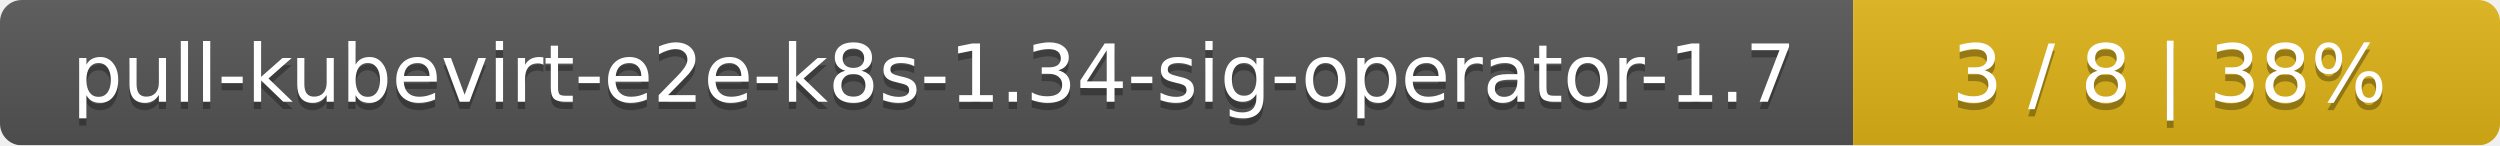
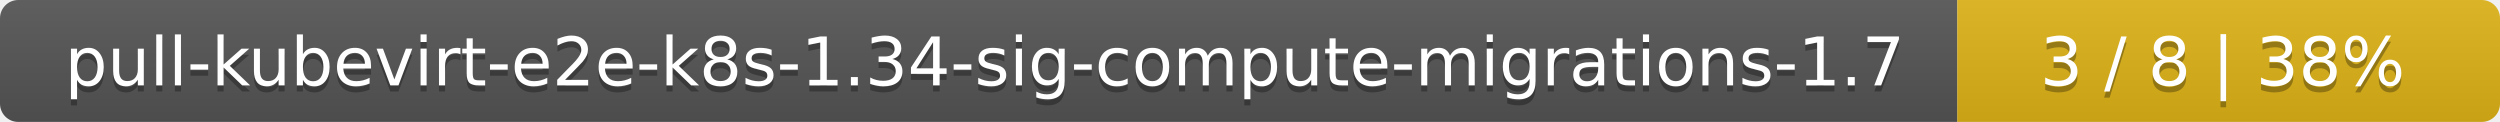
- <svg xmlns="http://www.w3.org/2000/svg" width="344" height="20">
+ <svg xmlns="http://www.w3.org/2000/svg" width="410" height="20">
  <linearGradient id="smooth" x2="0" y2="100%">
    <stop offset="0" stop-color="#bbb" stop-opacity=".1" />
    <stop offset="1" stop-opacity=".1" />
  </linearGradient>
  <mask id="round">
-     <rect width="344" height="20" rx="3" fill="#fff" />
+     <rect width="410" height="20" rx="3" fill="#fff" />
  </mask>
  <g mask="url(#round)">
-     <rect width="255" height="20" fill="#555" />
-     <rect x="255" width="89" height="20" fill="#dfb317" />
-     <rect width="344" height="20" fill="url(#smooth)" />
+     <rect width="321" height="20" fill="#555" />
+     <rect x="321" width="89" height="20" fill="#dfb317" />
+     <rect width="410" height="20" fill="url(#smooth)" />
  </g>
  <g fill="#fff" text-anchor="middle" font-family="DejaVu Sans,Verdana,Geneva,sans-serif" font-size="11">
-     <text x="128.5" y="15" fill="#010101" fill-opacity=".3">pull-kubevirt-e2e-k8s-1.34-sig-operator-1.7</text>
-     <text x="128.5" y="14">pull-kubevirt-e2e-k8s-1.34-sig-operator-1.7</text>
-     <text x="298.5" y="15" fill="#010101" fill-opacity=".3">3 / 8    |    38%</text>
-     <text x="298.5" y="14">3 / 8    |    38%</text>
+     <text x="161.5" y="15" fill="#010101" fill-opacity=".3">pull-kubevirt-e2e-k8s-1.34-sig-compute-migrations-1.7</text>
+     <text x="161.5" y="14">pull-kubevirt-e2e-k8s-1.34-sig-compute-migrations-1.7</text>
+     <text x="364.5" y="15" fill="#010101" fill-opacity=".3">3 / 8    |    38%</text>
+     <text x="364.5" y="14">3 / 8    |    38%</text>
  </g>
</svg>
